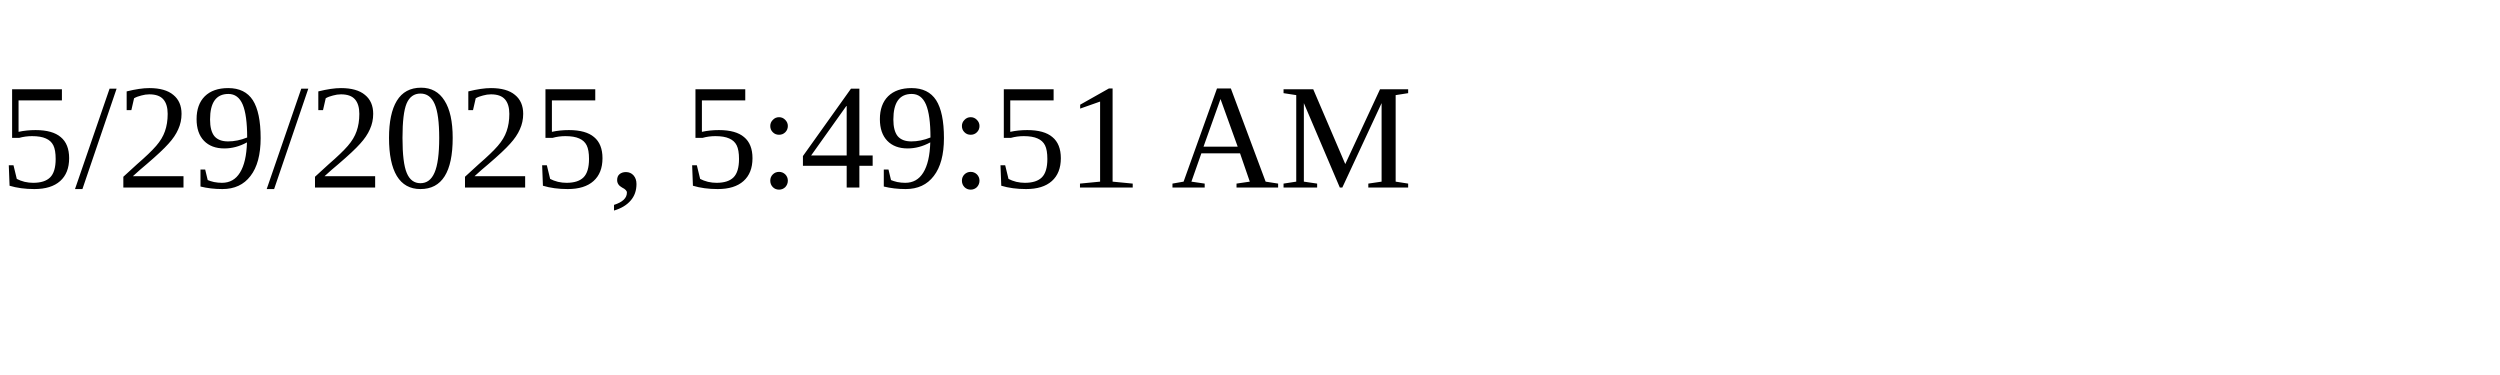
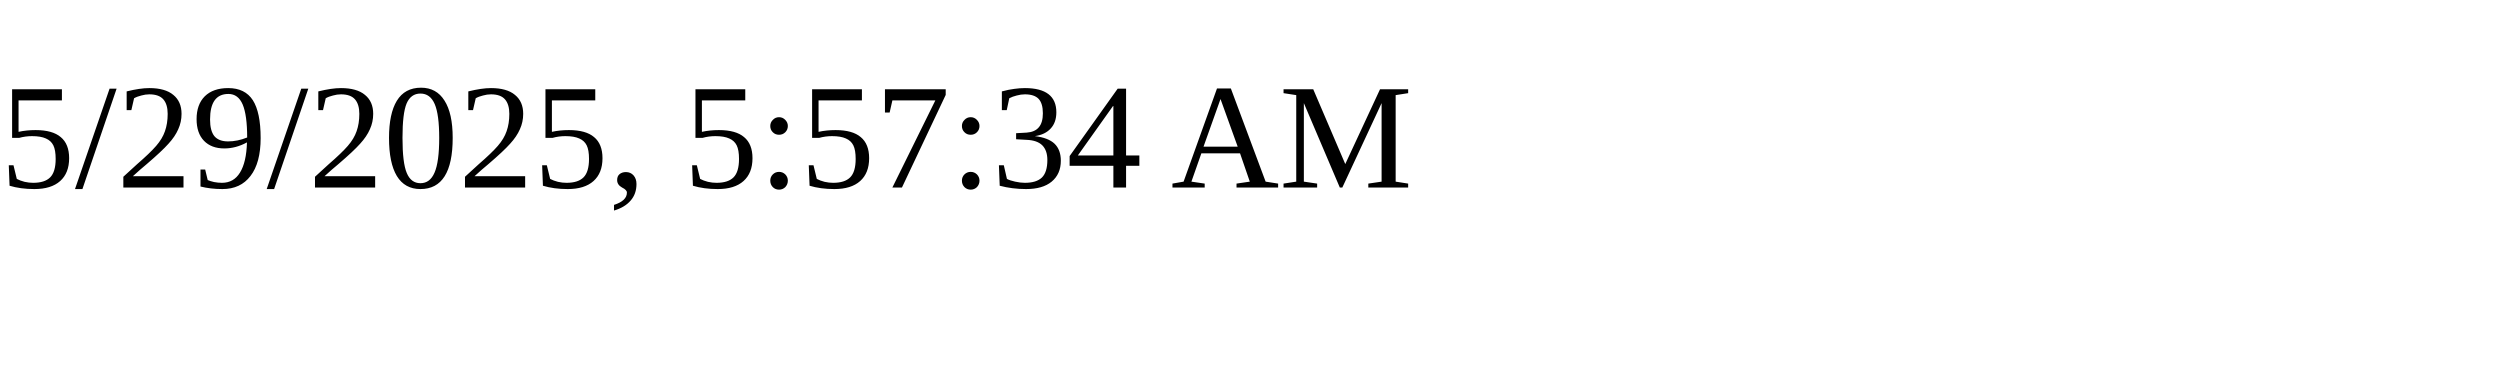
<svg xmlns="http://www.w3.org/2000/svg" height="30" width="200">
-   <text x="0" y="15">5/29/2025, 5:49:51 AM</text>
+   <text x="0" y="15">5/29/2025, 5:57:34 AM</text>
</svg>
